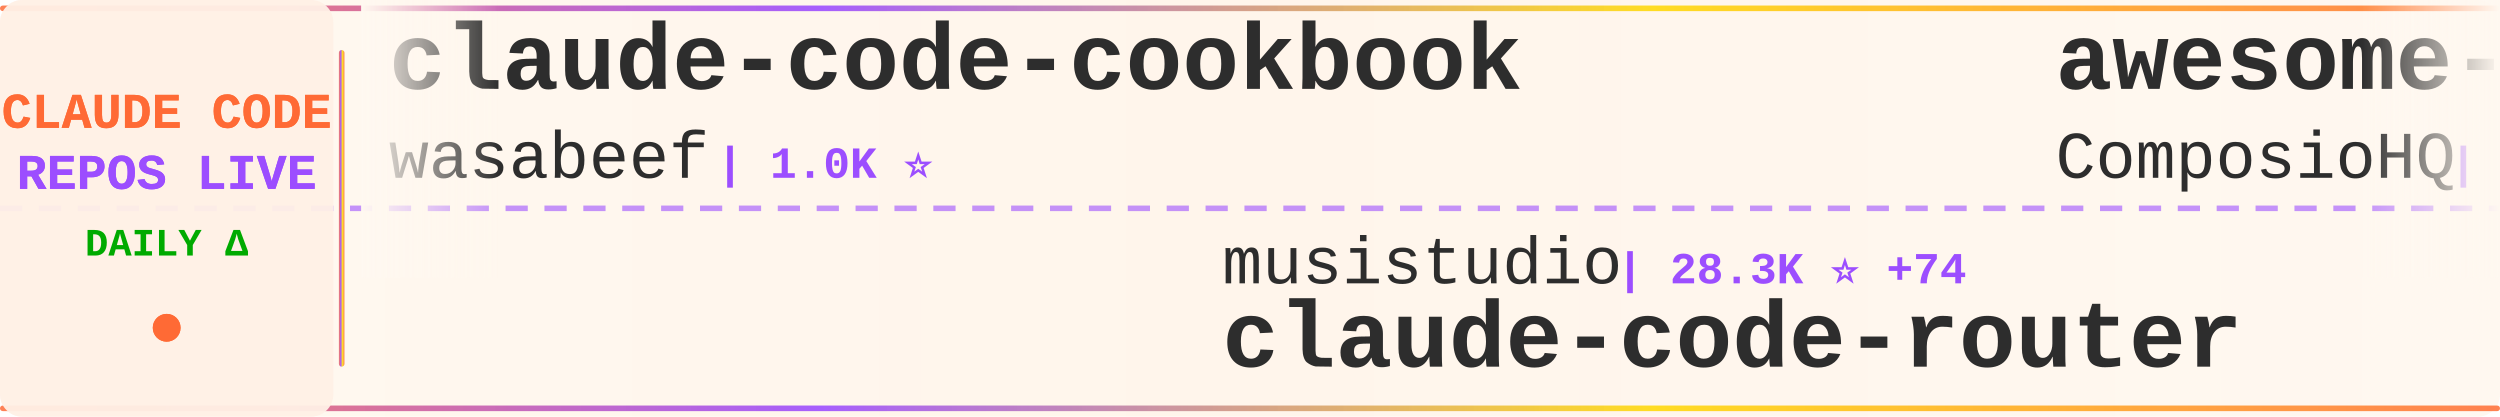
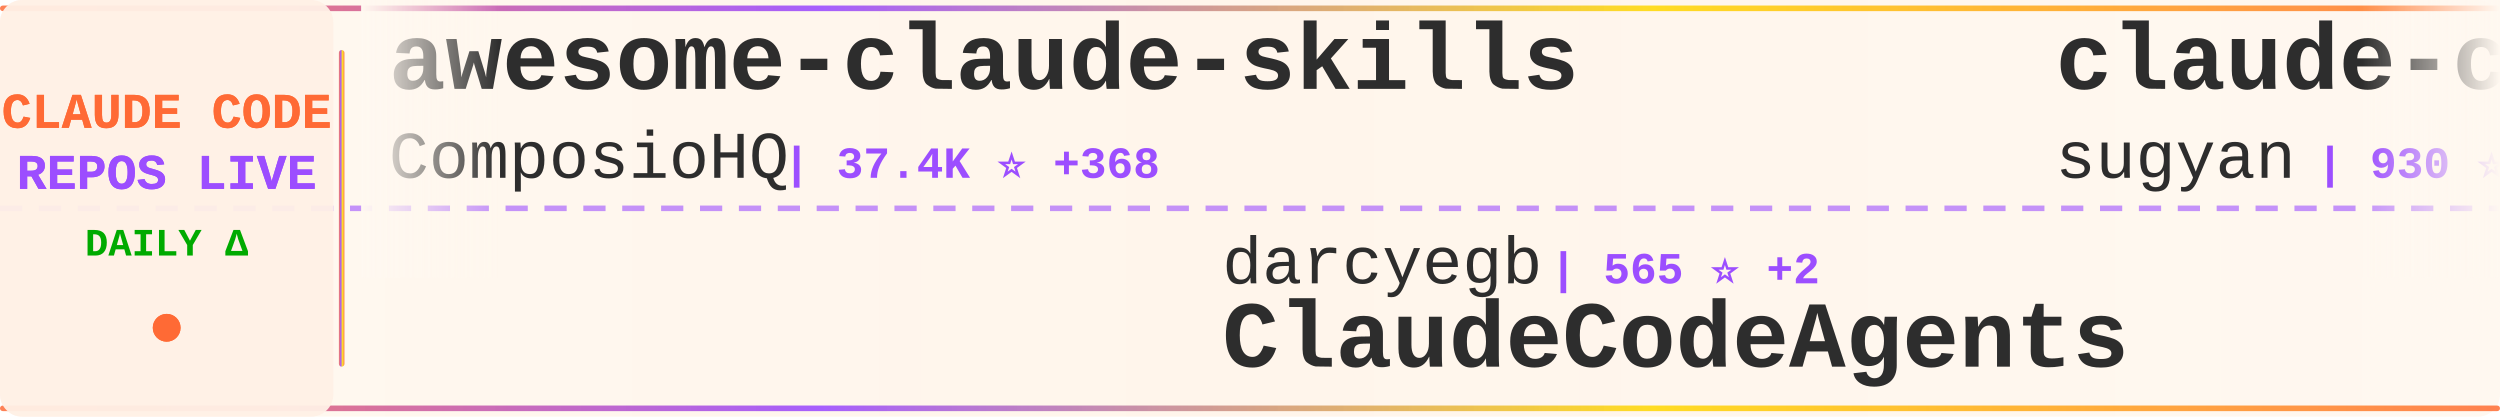
<svg xmlns="http://www.w3.org/2000/svg" width="900" height="150">
  <defs>
    <linearGradient id="tickerBg" x1="0%" y1="0%" x2="100%" y2="0%">
      <stop offset="0%" style="stop-color:#fff8f0;stop-opacity:0.98" />
      <stop offset="50%" style="stop-color:#fff5eb;stop-opacity:1" />
      <stop offset="100%" style="stop-color:#fff8f0;stop-opacity:0.98" />
    </linearGradient>
    <linearGradient id="borderGrad" x1="0%" y1="0%" x2="100%" y2="0%">
      <stop offset="0%" style="stop-color:#FF6B35;stop-opacity:0.85">
        <animate attributeName="stop-opacity" values="0.85;1;0.85" dur="2s" repeatCount="indefinite" />
      </stop>
      <stop offset="33%" style="stop-color:#9C4EFF;stop-opacity:0.9">
        <animate attributeName="stop-opacity" values="0.9;1;0.9" dur="2.2s" repeatCount="indefinite" />
      </stop>
      <stop offset="66%" style="stop-color:#FFD700;stop-opacity:0.85">
        <animate attributeName="stop-opacity" values="0.85;1;0.85" dur="1.8s" repeatCount="indefinite" />
      </stop>
      <stop offset="100%" style="stop-color:#FF6B35;stop-opacity:0.85">
        <animate attributeName="stop-opacity" values="0.85;1;0.85" dur="2s" repeatCount="indefinite" />
      </stop>
    </linearGradient>
    <filter id="textGlow">
      <feGaussianBlur stdDeviation="0.15" result="coloredBlur" />
      <feMerge>
        <feMergeNode in="coloredBlur" />
        <feMergeNode in="SourceGraphic" />
      </feMerge>
    </filter>
    <filter id="metricGlow">
      <feGaussianBlur stdDeviation="0.2" result="coloredBlur" />
      <feMerge>
        <feMergeNode in="coloredBlur" />
        <feMergeNode in="SourceGraphic" />
      </feMerge>
    </filter>
    <linearGradient id="leftFade" x1="0%" y1="0%" x2="100%" y2="0%">
      <stop offset="0%" style="stop-color:#fff8f0;stop-opacity:1" />
      <stop offset="100%" style="stop-color:#fff8f0;stop-opacity:0" />
    </linearGradient>
    <linearGradient id="rightFade" x1="0%" y1="0%" x2="100%" y2="0%">
      <stop offset="0%" style="stop-color:#fff8f0;stop-opacity:0" />
      <stop offset="100%" style="stop-color:#fff8f0;stop-opacity:1" />
    </linearGradient>
  </defs>
  <rect width="900" height="150" fill="url(#tickerBg)" rx="8" />
  <rect x="0" y="2" width="900" height="2" fill="url(#borderGrad)" rx="1" />
  <rect x="0" y="146" width="900" height="2" fill="url(#borderGrad)" rx="1" />
  <line x1="0" y1="75" x2="900" y2="75" stroke="#9C4EFF" stroke-width="2" stroke-dasharray="8 6" opacity="0.6" />
  <rect x="0" y="0" width="120" height="150" fill="#fff0e6" opacity="0.95" rx="8" />
  <text x="60" y="46" font-family="'Courier New', monospace" font-size="18" font-weight="bold" fill="#FF6B35" text-anchor="middle" filter="url(#textGlow)">
    CLAUDE CODE
  </text>
  <text x="60" y="68" font-family="'Courier New', monospace" font-size="18" font-weight="bold" fill="#9C4EFF" text-anchor="middle" filter="url(#textGlow)">
    REPOS LIVE
  </text>
  <text x="60" y="92" font-family="'Courier New', monospace" font-size="14" font-weight="bold" fill="#00aa00" text-anchor="middle">
    DAILY Δ
  </text>
  <circle cx="60" cy="118" r="5" fill="#FF6B35" filter="url(#metricGlow)">
    <animate attributeName="r" values="4;6;4" dur="1.5s" repeatCount="indefinite" />
    <animate attributeName="opacity" values="0.6;1;0.6" dur="1.5s" repeatCount="indefinite" />
  </circle>
  <rect x="122" y="18" width="2" height="114" fill="url(#borderGrad)" rx="1" />
  <clipPath id="tickerClip">
    <rect x="130" y="0" width="770" height="150" />
  </clipPath>
  <g clip-path="url(#tickerClip)">
    <g id="tickerItems">
      <animateTransform attributeName="transform" attributeType="XML" type="translate" from="0 0" to="-3000 0" dur="54s" repeatCount="indefinite" />
      <g transform="translate(0, 0)">
-         <text x="140" y="32" font-family="'Courier New', monospace" font-size="34" font-weight="bold" fill="#2d2d2d">claude-code-cookbook</text>
-         <text x="140" y="64" font-family="'Courier New', monospace" font-size="24" font-weight="normal" fill="#2d2d2d" opacity="1.0">wasabeef</text>
-         <text x="258" y="64" font-family="'Courier New', monospace" font-size="16" font-weight="bold" fill="#9C4EFF"> | 1.0K ⭐</text>
+         <text x="140" y="32" font-family="'Courier New', monospace" font-size="34" font-weight="bold" fill="#2d2d2d">awesome-claude-skills</text>
+         <text x="140" y="64" font-family="'Courier New', monospace" font-size="24" font-weight="normal" fill="#2d2d2d" opacity="1.0">ComposioHQ</text>
+         <text x="282" y="64" font-family="'Courier New', monospace" font-size="16" font-weight="bold" fill="#9C4EFF"> | 37.4K ⭐ +368</text>
      </g>
      <g transform="translate(300, 0)">
-         <text x="140" y="102" font-family="'Courier New', monospace" font-size="24" font-weight="normal" fill="#2d2d2d" opacity="1.0">musistudio</text>
-         <text x="282" y="102" font-family="'Courier New', monospace" font-size="16" font-weight="bold" fill="#9C4EFF"> | 28.3K ⭐ +74</text>
-         <text x="140" y="132" font-family="'Courier New', monospace" font-size="34" font-weight="bold" fill="#2d2d2d">claude-code-router</text>
+         <text x="140" y="102" font-family="'Courier New', monospace" font-size="24" font-weight="normal" fill="#2d2d2d" opacity="1.0">darcyegb</text>
+         <text x="258" y="102" font-family="'Courier New', monospace" font-size="16" font-weight="bold" fill="#9C4EFF"> | 565 ⭐ +2</text>
+         <text x="140" y="132" font-family="'Courier New', monospace" font-size="34" font-weight="bold" fill="#2d2d2d">ClaudeCodeAgents</text>
      </g>
      <g transform="translate(600, 0)">
-         <text x="140" y="32" font-family="'Courier New', monospace" font-size="34" font-weight="bold" fill="#2d2d2d">awesome-claude-skills</text>
-         <text x="140" y="64" font-family="'Courier New', monospace" font-size="24" font-weight="normal" fill="#2d2d2d" opacity="1.0">ComposioHQ</text>
-         <text x="282" y="64" font-family="'Courier New', monospace" font-size="16" font-weight="bold" fill="#9C4EFF"> | 37.3K ⭐ +368</text>
+         <text x="140" y="32" font-family="'Courier New', monospace" font-size="34" font-weight="bold" fill="#2d2d2d">claude-code-webui</text>
+         <text x="140" y="64" font-family="'Courier New', monospace" font-size="24" font-weight="normal" fill="#2d2d2d" opacity="1.0">sugyan</text>
+         <text x="234" y="64" font-family="'Courier New', monospace" font-size="16" font-weight="bold" fill="#9C4EFF"> | 930 ⭐ +4</text>
      </g>
      <g transform="translate(900, 0)">
-         <text x="140" y="102" font-family="'Courier New', monospace" font-size="24" font-weight="normal" fill="#2d2d2d" opacity="1.0">disler</text>
-         <text x="234" y="102" font-family="'Courier New', monospace" font-size="16" font-weight="bold" fill="#9C4EFF"> | 1.2K ⭐ +10</text>
-         <text x="140" y="132" font-family="'Courier New', monospace" font-size="34" font-weight="bold" fill="#2d2d2d">claude-code-hooks-multi-...</text>
+         <text x="140" y="102" font-family="'Courier New', monospace" font-size="24" font-weight="normal" fill="#2d2d2d" opacity="1.0">trailofbits</text>
+         <text x="294" y="102" font-family="'Courier New', monospace" font-size="16" font-weight="bold" fill="#9C4EFF"> | 1.3K ⭐ +24</text>
+         <text x="140" y="132" font-family="'Courier New', monospace" font-size="34" font-weight="bold" fill="#2d2d2d">claude-code-config</text>
      </g>
      <g transform="translate(1200, 0)">
+         <text x="140" y="32" font-family="'Courier New', monospace" font-size="34" font-weight="bold" fill="#2d2d2d">CLIProxyAPI</text>
+         <text x="140" y="64" font-family="'Courier New', monospace" font-size="24" font-weight="normal" fill="#2d2d2d" opacity="1.0">router-for-me</text>
+         <text x="318" y="64" font-family="'Courier New', monospace" font-size="16" font-weight="bold" fill="#9C4EFF"> | 11.5K ⭐ +161</text>
+       </g>
+       <g transform="translate(1500, 0)">
+         <text x="140" y="102" font-family="'Courier New', monospace" font-size="24" font-weight="normal" fill="#2d2d2d" opacity="1.0">andrepimenta</text>
+         <text x="306" y="102" font-family="'Courier New', monospace" font-size="16" font-weight="bold" fill="#9C4EFF"> | 991 ⭐ +1</text>
+         <text x="140" y="132" font-family="'Courier New', monospace" font-size="34" font-weight="bold" fill="#2d2d2d">claude-code-chat</text>
+       </g>
+       <g transform="translate(1800, 0)">
+         <text x="140" y="32" font-family="'Courier New', monospace" font-size="34" font-weight="bold" fill="#2d2d2d">claude-code-base-action</text>
+         <text x="140" y="64" font-family="'Courier New', monospace" font-size="24" font-weight="normal" fill="#2d2d2d" opacity="1.0">anthropics</text>
+         <text x="282" y="64" font-family="'Courier New', monospace" font-size="16" font-weight="bold" fill="#9C4EFF"> | 586 ⭐</text>
+       </g>
+       <g transform="translate(2100, 0)">
+         <text x="140" y="102" font-family="'Courier New', monospace" font-size="24" font-weight="normal" fill="#2d2d2d" opacity="1.0">lyconear</text>
+         <text x="258" y="102" font-family="'Courier New', monospace" font-size="16" font-weight="bold" fill="#9C4EFF"> | 4 ⭐</text>
+         <text x="140" y="132" font-family="'Courier New', monospace" font-size="34" font-weight="bold" fill="#2d2d2d">Claude-Code</text>
+       </g>
+       <g transform="translate(2400, 0)">
        <text x="140" y="32" font-family="'Courier New', monospace" font-size="34" font-weight="bold" fill="#2d2d2d">claude-code-hub</text>
        <text x="140" y="64" font-family="'Courier New', monospace" font-size="24" font-weight="normal" fill="#2d2d2d" opacity="1.0">ding113</text>
        <text x="246" y="64" font-family="'Courier New', monospace" font-size="16" font-weight="bold" fill="#9C4EFF"> | 1.5K ⭐ +10</text>
      </g>
-       <g transform="translate(1500, 0)">
-         <text x="140" y="102" font-family="'Courier New', monospace" font-size="24" font-weight="normal" fill="#2d2d2d" opacity="1.0">anthropics</text>
-         <text x="282" y="102" font-family="'Courier New', monospace" font-size="16" font-weight="bold" fill="#9C4EFF"> | 69.6K ⭐ +365</text>
-         <text x="140" y="132" font-family="'Courier New', monospace" font-size="34" font-weight="bold" fill="#2d2d2d">claude-code</text>
-       </g>
-       <g transform="translate(1800, 0)">
-         <text x="140" y="32" font-family="'Courier New', monospace" font-size="34" font-weight="bold" fill="#2d2d2d">claude-code-subagents</text>
-         <text x="140" y="64" font-family="'Courier New', monospace" font-size="24" font-weight="normal" fill="#2d2d2d" opacity="1.0">0xfurai</text>
-         <text x="246" y="64" font-family="'Courier New', monospace" font-size="16" font-weight="bold" fill="#9C4EFF"> | 725 ⭐ +2</text>
-       </g>
-       <g transform="translate(2100, 0)">
-         <text x="140" y="102" font-family="'Courier New', monospace" font-size="24" font-weight="normal" fill="#2d2d2d" opacity="1.0">pchalasani</text>
-         <text x="282" y="102" font-family="'Courier New', monospace" font-size="16" font-weight="bold" fill="#9C4EFF"> | 1.5K ⭐ +11</text>
-         <text x="140" y="132" font-family="'Courier New', monospace" font-size="34" font-weight="bold" fill="#2d2d2d">claude-code-tools</text>
-       </g>
-       <g transform="translate(2400, 0)">
-         <text x="140" y="32" font-family="'Courier New', monospace" font-size="34" font-weight="bold" fill="#2d2d2d">claude-code-system-promp...</text>
-         <text x="140" y="64" font-family="'Courier New', monospace" font-size="24" font-weight="normal" fill="#2d2d2d" opacity="1.0">Piebald-AI</text>
-         <text x="282" y="64" font-family="'Courier New', monospace" font-size="16" font-weight="bold" fill="#9C4EFF"> | 4.9K ⭐ +41</text>
-       </g>
      <g transform="translate(2700, 0)">
-         <text x="140" y="102" font-family="'Courier New', monospace" font-size="24" font-weight="normal" fill="#2d2d2d" opacity="1.0">shareAI-lab</text>
-         <text x="294" y="102" font-family="'Courier New', monospace" font-size="16" font-weight="bold" fill="#9C4EFF"> | 17.7K ⭐ +189</text>
-         <text x="140" y="132" font-family="'Courier New', monospace" font-size="34" font-weight="bold" fill="#2d2d2d">learn-claude-code</text>
+         <text x="140" y="102" font-family="'Courier New', monospace" font-size="24" font-weight="normal" fill="#2d2d2d" opacity="1.0">ykdojo</text>
+         <text x="234" y="102" font-family="'Courier New', monospace" font-size="16" font-weight="bold" fill="#9C4EFF"> | 3.1K ⭐ +35</text>
+         <text x="140" y="132" font-family="'Courier New', monospace" font-size="34" font-weight="bold" fill="#2d2d2d">claude-code-tips</text>
      </g>
      <g transform="translate(3000, 0)">
-         <text x="140" y="32" font-family="'Courier New', monospace" font-size="34" font-weight="bold" fill="#2d2d2d">claude-code-cookbook</text>
-         <text x="140" y="64" font-family="'Courier New', monospace" font-size="24" font-weight="normal" fill="#2d2d2d" opacity="1.0">wasabeef</text>
-         <text x="258" y="64" font-family="'Courier New', monospace" font-size="16" font-weight="bold" fill="#9C4EFF"> | 1.0K ⭐</text>
+         <text x="140" y="32" font-family="'Courier New', monospace" font-size="34" font-weight="bold" fill="#2d2d2d">awesome-claude-skills</text>
+         <text x="140" y="64" font-family="'Courier New', monospace" font-size="24" font-weight="normal" fill="#2d2d2d" opacity="1.0">ComposioHQ</text>
+         <text x="282" y="64" font-family="'Courier New', monospace" font-size="16" font-weight="bold" fill="#9C4EFF"> | 37.4K ⭐ +368</text>
      </g>
      <g transform="translate(3300, 0)">
-         <text x="140" y="102" font-family="'Courier New', monospace" font-size="24" font-weight="normal" fill="#2d2d2d" opacity="1.0">musistudio</text>
-         <text x="282" y="102" font-family="'Courier New', monospace" font-size="16" font-weight="bold" fill="#9C4EFF"> | 28.3K ⭐ +74</text>
-         <text x="140" y="132" font-family="'Courier New', monospace" font-size="34" font-weight="bold" fill="#2d2d2d">claude-code-router</text>
+         <text x="140" y="102" font-family="'Courier New', monospace" font-size="24" font-weight="normal" fill="#2d2d2d" opacity="1.0">darcyegb</text>
+         <text x="258" y="102" font-family="'Courier New', monospace" font-size="16" font-weight="bold" fill="#9C4EFF"> | 565 ⭐ +2</text>
+         <text x="140" y="132" font-family="'Courier New', monospace" font-size="34" font-weight="bold" fill="#2d2d2d">ClaudeCodeAgents</text>
      </g>
      <g transform="translate(3600, 0)">
-         <text x="140" y="32" font-family="'Courier New', monospace" font-size="34" font-weight="bold" fill="#2d2d2d">awesome-claude-skills</text>
-         <text x="140" y="64" font-family="'Courier New', monospace" font-size="24" font-weight="normal" fill="#2d2d2d" opacity="1.0">ComposioHQ</text>
-         <text x="282" y="64" font-family="'Courier New', monospace" font-size="16" font-weight="bold" fill="#9C4EFF"> | 37.3K ⭐ +368</text>
+         <text x="140" y="32" font-family="'Courier New', monospace" font-size="34" font-weight="bold" fill="#2d2d2d">claude-code-webui</text>
+         <text x="140" y="64" font-family="'Courier New', monospace" font-size="24" font-weight="normal" fill="#2d2d2d" opacity="1.0">sugyan</text>
+         <text x="234" y="64" font-family="'Courier New', monospace" font-size="16" font-weight="bold" fill="#9C4EFF"> | 930 ⭐ +4</text>
      </g>
      <g transform="translate(3900, 0)">
-         <text x="140" y="102" font-family="'Courier New', monospace" font-size="24" font-weight="normal" fill="#2d2d2d" opacity="1.0">disler</text>
-         <text x="234" y="102" font-family="'Courier New', monospace" font-size="16" font-weight="bold" fill="#9C4EFF"> | 1.2K ⭐ +10</text>
-         <text x="140" y="132" font-family="'Courier New', monospace" font-size="34" font-weight="bold" fill="#2d2d2d">claude-code-hooks-multi-...</text>
+         <text x="140" y="102" font-family="'Courier New', monospace" font-size="24" font-weight="normal" fill="#2d2d2d" opacity="1.0">trailofbits</text>
+         <text x="294" y="102" font-family="'Courier New', monospace" font-size="16" font-weight="bold" fill="#9C4EFF"> | 1.3K ⭐ +24</text>
+         <text x="140" y="132" font-family="'Courier New', monospace" font-size="34" font-weight="bold" fill="#2d2d2d">claude-code-config</text>
      </g>
    </g>
  </g>
  <rect x="130" y="0" width="50" height="100" fill="url(#leftFade)" />
  <rect x="850" y="0" width="50" height="100" fill="url(#rightFade)" />
</svg>
